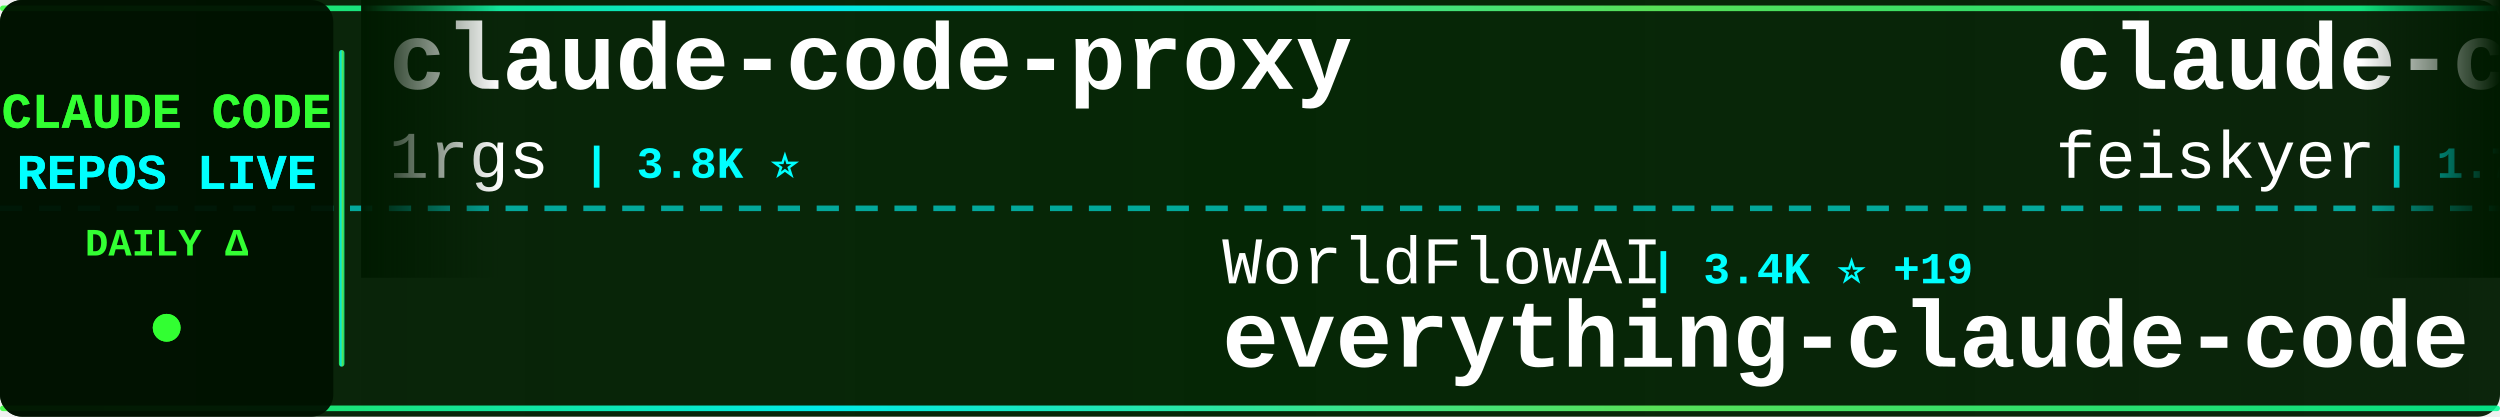
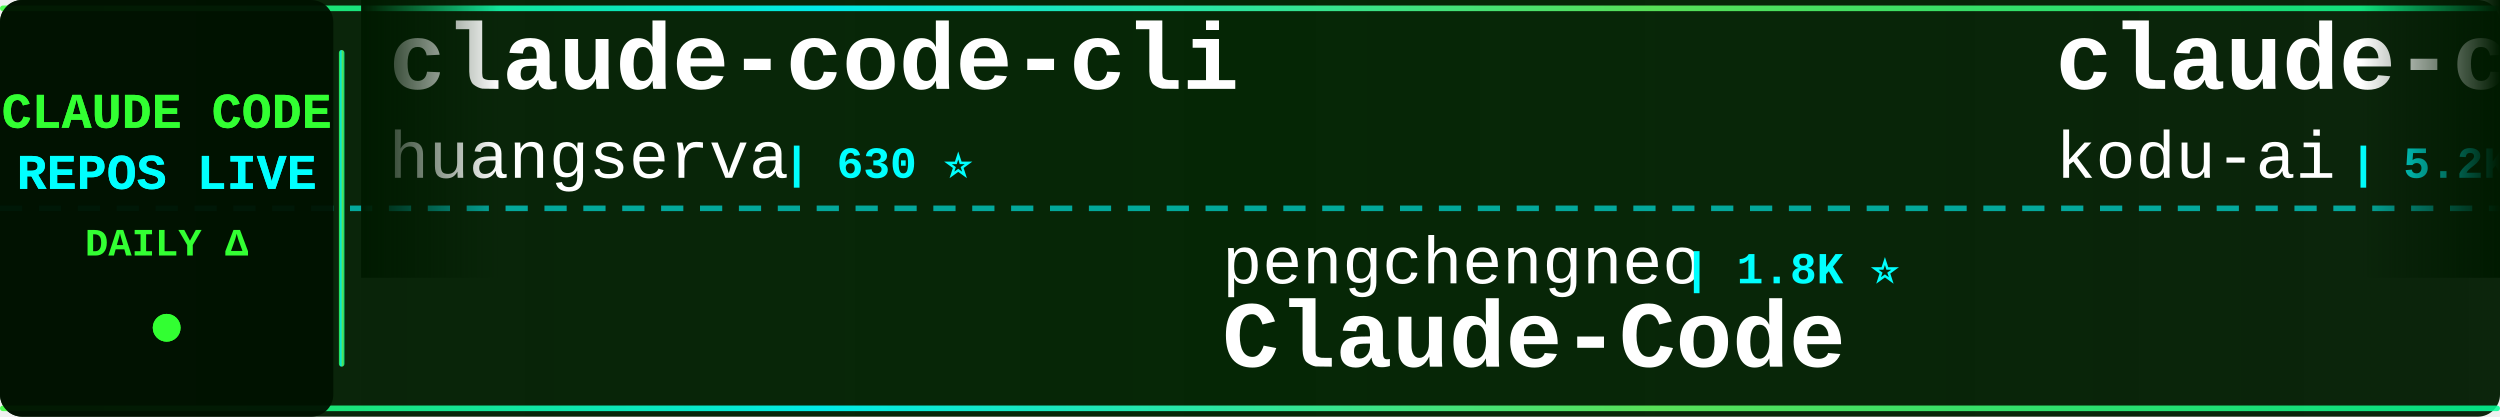
<svg xmlns="http://www.w3.org/2000/svg" width="900" height="150">
  <defs>
    <linearGradient id="tickerBg" x1="0%" y1="0%" x2="100%" y2="0%">
      <stop offset="0%" style="stop-color:#001a00;stop-opacity:0.95" />
      <stop offset="50%" style="stop-color:#002200;stop-opacity:0.98" />
      <stop offset="100%" style="stop-color:#001a00;stop-opacity:0.95" />
    </linearGradient>
    <linearGradient id="borderGrad" x1="0%" y1="0%" x2="100%" y2="0%">
      <stop offset="0%" style="stop-color:#33ff33;stop-opacity:0.85">
        <animate attributeName="stop-opacity" values="0.85;1;0.85" dur="2s" repeatCount="indefinite" />
      </stop>
      <stop offset="33%" style="stop-color:#00ffff;stop-opacity:0.9">
        <animate attributeName="stop-opacity" values="0.9;1;0.9" dur="2.2s" repeatCount="indefinite" />
      </stop>
      <stop offset="66%" style="stop-color:#66ff66;stop-opacity:0.85">
        <animate attributeName="stop-opacity" values="0.85;1;0.85" dur="1.8s" repeatCount="indefinite" />
      </stop>
      <stop offset="100%" style="stop-color:#00ff99;stop-opacity:0.85">
        <animate attributeName="stop-opacity" values="0.85;1;0.85" dur="2s" repeatCount="indefinite" />
      </stop>
    </linearGradient>
    <filter id="textGlow">
      <feGaussianBlur stdDeviation="0.1" result="coloredBlur" />
      <feMerge>
        <feMergeNode in="coloredBlur" />
        <feMergeNode in="SourceGraphic" />
      </feMerge>
    </filter>
    <filter id="metricGlow">
      <feGaussianBlur stdDeviation="0.2" result="coloredBlur" />
      <feMerge>
        <feMergeNode in="coloredBlur" />
        <feMergeNode in="SourceGraphic" />
      </feMerge>
    </filter>
    <linearGradient id="leftFade" x1="0%" y1="0%" x2="100%" y2="0%">
      <stop offset="0%" style="stop-color:#001a00;stop-opacity:1" />
      <stop offset="100%" style="stop-color:#001a00;stop-opacity:0" />
    </linearGradient>
    <linearGradient id="rightFade" x1="0%" y1="0%" x2="100%" y2="0%">
      <stop offset="0%" style="stop-color:#001a00;stop-opacity:0" />
      <stop offset="100%" style="stop-color:#001a00;stop-opacity:1" />
    </linearGradient>
  </defs>
  <rect width="900" height="150" fill="url(#tickerBg)" rx="8" />
  <rect x="0" y="2" width="900" height="2" fill="url(#borderGrad)" rx="1" />
  <rect x="0" y="146" width="900" height="2" fill="url(#borderGrad)" rx="1" />
  <line x1="0" y1="75" x2="900" y2="75" stroke="#00ffff" stroke-width="2" stroke-dasharray="8 6" opacity="0.6" />
  <rect x="0" y="0" width="120" height="150" fill="#001100" opacity="0.95" rx="8" />
  <text x="60" y="46" font-family="'Courier New', monospace" font-size="18" font-weight="bold" fill="#33ff33" text-anchor="middle" filter="url(#textGlow)">
    CLAUDE CODE
  </text>
  <text x="60" y="68" font-family="'Courier New', monospace" font-size="18" font-weight="bold" fill="#00ffff" text-anchor="middle" filter="url(#textGlow)">
    REPOS LIVE
  </text>
  <text x="60" y="92" font-family="'Courier New', monospace" font-size="14" font-weight="bold" fill="#33ff33" text-anchor="middle">
    DAILY Δ
  </text>
  <circle cx="60" cy="118" r="5" fill="#33ff33" filter="url(#metricGlow)">
    <animate attributeName="r" values="4;6;4" dur="1.5s" repeatCount="indefinite" />
    <animate attributeName="opacity" values="0.6;1;0.6" dur="1.5s" repeatCount="indefinite" />
  </circle>
  <rect x="122" y="18" width="2" height="114" fill="url(#borderGrad)" rx="1" />
  <clipPath id="tickerClip">
    <rect x="130" y="0" width="770" height="150" />
  </clipPath>
  <g clip-path="url(#tickerClip)">
    <g id="tickerItems">
      <animateTransform attributeName="transform" attributeType="XML" type="translate" from="0 0" to="-3000 0" dur="54s" repeatCount="indefinite" />
      <g transform="translate(0, 0)">
-         <text x="140" y="32" font-family="'Courier New', monospace" font-size="34" font-weight="bold" fill="#ffffff">claude-code-proxy</text>
-         <text x="140" y="64" font-family="'Courier New', monospace" font-size="24" font-weight="normal" fill="#ffffff" opacity="1.0">1rgs</text>
-         <text x="210" y="64" font-family="'Courier New', monospace" font-size="16" font-weight="bold" fill="#00ffff"> | 3.8K ⭐</text>
+         <text x="140" y="32" font-family="'Courier New', monospace" font-size="34" font-weight="bold" fill="#ffffff">claude-code-cli</text>
+         <text x="140" y="64" font-family="'Courier New', monospace" font-size="24" font-weight="normal" fill="#ffffff" opacity="1.0">huangserva</text>
+         <text x="282" y="64" font-family="'Courier New', monospace" font-size="16" font-weight="bold" fill="#00ffff"> | 630 ⭐</text>
      </g>
      <g transform="translate(300, 0)">
-         <text x="140" y="102" font-family="'Courier New', monospace" font-size="24" font-weight="normal" fill="#ffffff" opacity="1.0">WorldFlowAI</text>
-         <text x="294" y="102" font-family="'Courier New', monospace" font-size="16" font-weight="bold" fill="#00ffff"> | 3.4K ⭐ +19</text>
-         <text x="140" y="132" font-family="'Courier New', monospace" font-size="34" font-weight="bold" fill="#ffffff">everything-claude-code</text>
+         <text x="140" y="102" font-family="'Courier New', monospace" font-size="24" font-weight="normal" fill="#ffffff" opacity="1.0">pengchengneo</text>
+         <text x="306" y="102" font-family="'Courier New', monospace" font-size="16" font-weight="bold" fill="#00ffff"> | 1.8K ⭐</text>
+         <text x="140" y="132" font-family="'Courier New', monospace" font-size="34" font-weight="bold" fill="#ffffff">Claude-Code</text>
      </g>
      <g transform="translate(600, 0)">
-         <text x="140" y="32" font-family="'Courier New', monospace" font-size="34" font-weight="bold" fill="#ffffff">claude-code-settings</text>
-         <text x="140" y="64" font-family="'Courier New', monospace" font-size="24" font-weight="normal" fill="#ffffff" opacity="1.0">feiskyer</text>
-         <text x="258" y="64" font-family="'Courier New', monospace" font-size="16" font-weight="bold" fill="#00ffff"> | 1.7K ⭐</text>
+         <text x="140" y="32" font-family="'Courier New', monospace" font-size="34" font-weight="bold" fill="#ffffff">claude-coder</text>
+         <text x="140" y="64" font-family="'Courier New', monospace" font-size="24" font-weight="normal" fill="#ffffff" opacity="1.0">kodu-ai</text>
+         <text x="246" y="64" font-family="'Courier New', monospace" font-size="16" font-weight="bold" fill="#00ffff"> | 5.2K ⭐ -1</text>
      </g>
      <g transform="translate(900, 0)">
-         <text x="140" y="102" font-family="'Courier New', monospace" font-size="24" font-weight="normal" fill="#ffffff" opacity="1.0">disler</text>
-         <text x="234" y="102" font-family="'Courier New', monospace" font-size="16" font-weight="bold" fill="#00ffff"> | 3.9K ⭐</text>
-         <text x="140" y="132" font-family="'Courier New', monospace" font-size="34" font-weight="bold" fill="#ffffff">claude-code-hooks-master...</text>
+         <text x="140" y="102" font-family="'Courier New', monospace" font-size="24" font-weight="normal" fill="#ffffff" opacity="1.0">anthropics</text>
+         <text x="282" y="102" font-family="'Courier New', monospace" font-size="16" font-weight="bold" fill="#00ffff"> | 177.5K ⭐ +49</text>
+         <text x="140" y="132" font-family="'Courier New', monospace" font-size="34" font-weight="bold" fill="#ffffff">skills</text>
      </g>
      <g transform="translate(1200, 0)">
-         <text x="140" y="32" font-family="'Courier New', monospace" font-size="34" font-weight="bold" fill="#ffffff">free-claude-code</text>
-         <text x="140" y="64" font-family="'Courier New', monospace" font-size="24" font-weight="normal" fill="#ffffff" opacity="1.0">Alishahryar1</text>
-         <text x="306" y="64" font-family="'Courier New', monospace" font-size="16" font-weight="bold" fill="#00ffff"> | 55.6K ⭐ +35</text>
+         <text x="140" y="32" font-family="'Courier New', monospace" font-size="34" font-weight="bold" fill="#ffffff">andrej-karpathy-skills</text>
+         <text x="140" y="64" font-family="'Courier New', monospace" font-size="24" font-weight="normal" fill="#ffffff" opacity="1.0">multica-ai</text>
+         <text x="282" y="64" font-family="'Courier New', monospace" font-size="16" font-weight="bold" fill="#00ffff"> | 214.5K ⭐ +59</text>
      </g>
      <g transform="translate(1500, 0)">
-         <text x="140" y="102" font-family="'Courier New', monospace" font-size="24" font-weight="normal" fill="#ffffff" opacity="1.0">affaan-m</text>
-         <text x="258" y="102" font-family="'Courier New', monospace" font-size="16" font-weight="bold" fill="#00ffff"> | 264.3K ⭐ +438</text>
-         <text x="140" y="132" font-family="'Courier New', monospace" font-size="34" font-weight="bold" fill="#ffffff">ECC</text>
+         <text x="140" y="102" font-family="'Courier New', monospace" font-size="24" font-weight="normal" fill="#ffffff" opacity="1.0">Windy3f3f3f3f</text>
+         <text x="318" y="102" font-family="'Courier New', monospace" font-size="16" font-weight="bold" fill="#00ffff"> | 3.7K ⭐</text>
+         <text x="140" y="132" font-family="'Courier New', monospace" font-size="34" font-weight="bold" fill="#ffffff">how-claude-code-works</text>
      </g>
      <g transform="translate(1800, 0)">
-         <text x="140" y="32" font-family="'Courier New', monospace" font-size="34" font-weight="bold" fill="#ffffff">claude-code-source-code-...</text>
-         <text x="140" y="64" font-family="'Courier New', monospace" font-size="24" font-weight="normal" fill="#ffffff" opacity="1.0">ghuntley</text>
-         <text x="258" y="64" font-family="'Courier New', monospace" font-size="16" font-weight="bold" fill="#00ffff"> | 992 ⭐</text>
+         <text x="140" y="32" font-family="'Courier New', monospace" font-size="34" font-weight="bold" fill="#ffffff">claude-code-ultimate-gui...</text>
+         <text x="140" y="64" font-family="'Courier New', monospace" font-size="24" font-weight="normal" fill="#ffffff" opacity="1.0">FlorianBruniaux</text>
+         <text x="342" y="64" font-family="'Courier New', monospace" font-size="16" font-weight="bold" fill="#00ffff"> | 6.0K ⭐ +1</text>
      </g>
      <g transform="translate(2100, 0)">
-         <text x="140" y="102" font-family="'Courier New', monospace" font-size="24" font-weight="normal" fill="#ffffff" opacity="1.0">chauncygu</text>
-         <text x="270" y="102" font-family="'Courier New', monospace" font-size="16" font-weight="bold" fill="#00ffff"> | 2.8K ⭐ +1</text>
-         <text x="140" y="132" font-family="'Courier New', monospace" font-size="34" font-weight="bold" fill="#ffffff">collection-claude-code-s...</text>
+         <text x="140" y="102" font-family="'Courier New', monospace" font-size="24" font-weight="normal" fill="#ffffff" opacity="1.0">AICoderTudou</text>
+         <text x="306" y="102" font-family="'Courier New', monospace" font-size="16" font-weight="bold" fill="#00ffff"> | 494 ⭐</text>
+         <text x="140" y="132" font-family="'Courier New', monospace" font-size="34" font-weight="bold" fill="#ffffff">claude-code-tudou</text>
      </g>
      <g transform="translate(2400, 0)">
-         <text x="140" y="32" font-family="'Courier New', monospace" font-size="34" font-weight="bold" fill="#ffffff">claude-code-router</text>
-         <text x="140" y="64" font-family="'Courier New', monospace" font-size="24" font-weight="normal" fill="#ffffff" opacity="1.0">musistudio</text>
-         <text x="282" y="64" font-family="'Courier New', monospace" font-size="16" font-weight="bold" fill="#00ffff"> | 37.4K ⭐ +16</text>
+         <text x="140" y="32" font-family="'Courier New', monospace" font-size="34" font-weight="bold" fill="#ffffff">Claude-Code-Usage-Monito...</text>
+         <text x="140" y="64" font-family="'Courier New', monospace" font-size="24" font-weight="normal" fill="#ffffff" opacity="1.0">Maciek-roboblog</text>
+         <text x="342" y="64" font-family="'Courier New', monospace" font-size="16" font-weight="bold" fill="#00ffff"> | 8.7K ⭐ -1</text>
      </g>
      <g transform="translate(2700, 0)">
        <text x="140" y="102" font-family="'Courier New', monospace" font-size="24" font-weight="normal" fill="#ffffff" opacity="1.0">oboard</text>
        <text x="234" y="102" font-family="'Courier New', monospace" font-size="16" font-weight="bold" fill="#00ffff"> | 3.3K ⭐</text>
        <text x="140" y="132" font-family="'Courier New', monospace" font-size="34" font-weight="bold" fill="#ffffff">claude-code-rev</text>
      </g>
      <g transform="translate(3000, 0)">
-         <text x="140" y="32" font-family="'Courier New', monospace" font-size="34" font-weight="bold" fill="#ffffff">claude-code-proxy</text>
-         <text x="140" y="64" font-family="'Courier New', monospace" font-size="24" font-weight="normal" fill="#ffffff" opacity="1.0">1rgs</text>
-         <text x="210" y="64" font-family="'Courier New', monospace" font-size="16" font-weight="bold" fill="#00ffff"> | 3.8K ⭐</text>
+         <text x="140" y="32" font-family="'Courier New', monospace" font-size="34" font-weight="bold" fill="#ffffff">claude-code-cli</text>
+         <text x="140" y="64" font-family="'Courier New', monospace" font-size="24" font-weight="normal" fill="#ffffff" opacity="1.0">huangserva</text>
+         <text x="282" y="64" font-family="'Courier New', monospace" font-size="16" font-weight="bold" fill="#00ffff"> | 630 ⭐</text>
      </g>
      <g transform="translate(3300, 0)">
-         <text x="140" y="102" font-family="'Courier New', monospace" font-size="24" font-weight="normal" fill="#ffffff" opacity="1.0">WorldFlowAI</text>
-         <text x="294" y="102" font-family="'Courier New', monospace" font-size="16" font-weight="bold" fill="#00ffff"> | 3.4K ⭐ +19</text>
-         <text x="140" y="132" font-family="'Courier New', monospace" font-size="34" font-weight="bold" fill="#ffffff">everything-claude-code</text>
+         <text x="140" y="102" font-family="'Courier New', monospace" font-size="24" font-weight="normal" fill="#ffffff" opacity="1.0">pengchengneo</text>
+         <text x="306" y="102" font-family="'Courier New', monospace" font-size="16" font-weight="bold" fill="#00ffff"> | 1.8K ⭐</text>
+         <text x="140" y="132" font-family="'Courier New', monospace" font-size="34" font-weight="bold" fill="#ffffff">Claude-Code</text>
      </g>
      <g transform="translate(3600, 0)">
-         <text x="140" y="32" font-family="'Courier New', monospace" font-size="34" font-weight="bold" fill="#ffffff">claude-code-settings</text>
-         <text x="140" y="64" font-family="'Courier New', monospace" font-size="24" font-weight="normal" fill="#ffffff" opacity="1.0">feiskyer</text>
-         <text x="258" y="64" font-family="'Courier New', monospace" font-size="16" font-weight="bold" fill="#00ffff"> | 1.7K ⭐</text>
+         <text x="140" y="32" font-family="'Courier New', monospace" font-size="34" font-weight="bold" fill="#ffffff">claude-coder</text>
+         <text x="140" y="64" font-family="'Courier New', monospace" font-size="24" font-weight="normal" fill="#ffffff" opacity="1.0">kodu-ai</text>
+         <text x="246" y="64" font-family="'Courier New', monospace" font-size="16" font-weight="bold" fill="#00ffff"> | 5.2K ⭐ -1</text>
      </g>
      <g transform="translate(3900, 0)">
-         <text x="140" y="102" font-family="'Courier New', monospace" font-size="24" font-weight="normal" fill="#ffffff" opacity="1.0">disler</text>
-         <text x="234" y="102" font-family="'Courier New', monospace" font-size="16" font-weight="bold" fill="#00ffff"> | 3.9K ⭐</text>
-         <text x="140" y="132" font-family="'Courier New', monospace" font-size="34" font-weight="bold" fill="#ffffff">claude-code-hooks-master...</text>
+         <text x="140" y="102" font-family="'Courier New', monospace" font-size="24" font-weight="normal" fill="#ffffff" opacity="1.0">anthropics</text>
+         <text x="282" y="102" font-family="'Courier New', monospace" font-size="16" font-weight="bold" fill="#00ffff"> | 177.5K ⭐ +49</text>
+         <text x="140" y="132" font-family="'Courier New', monospace" font-size="34" font-weight="bold" fill="#ffffff">skills</text>
      </g>
    </g>
  </g>
  <rect x="130" y="0" width="50" height="100" fill="url(#leftFade)" />
  <rect x="850" y="0" width="50" height="100" fill="url(#rightFade)" />
</svg>
